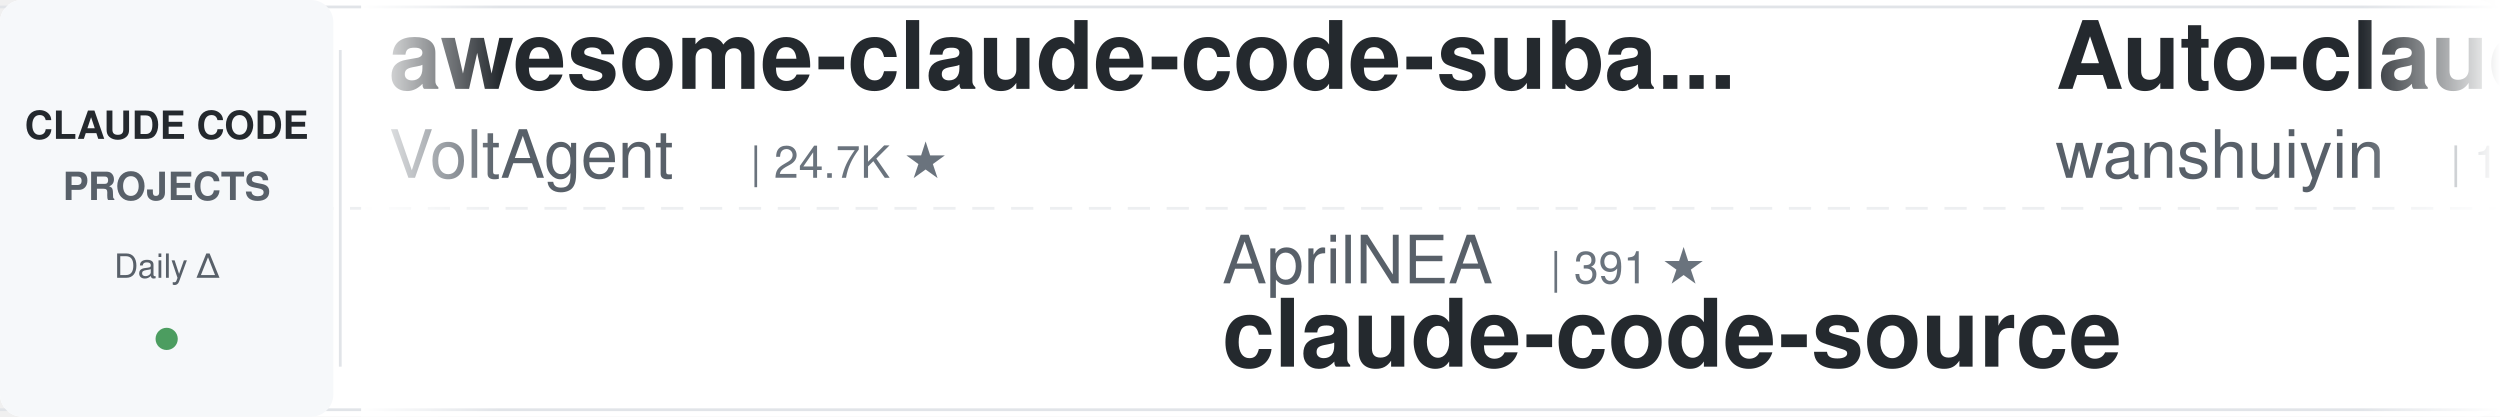
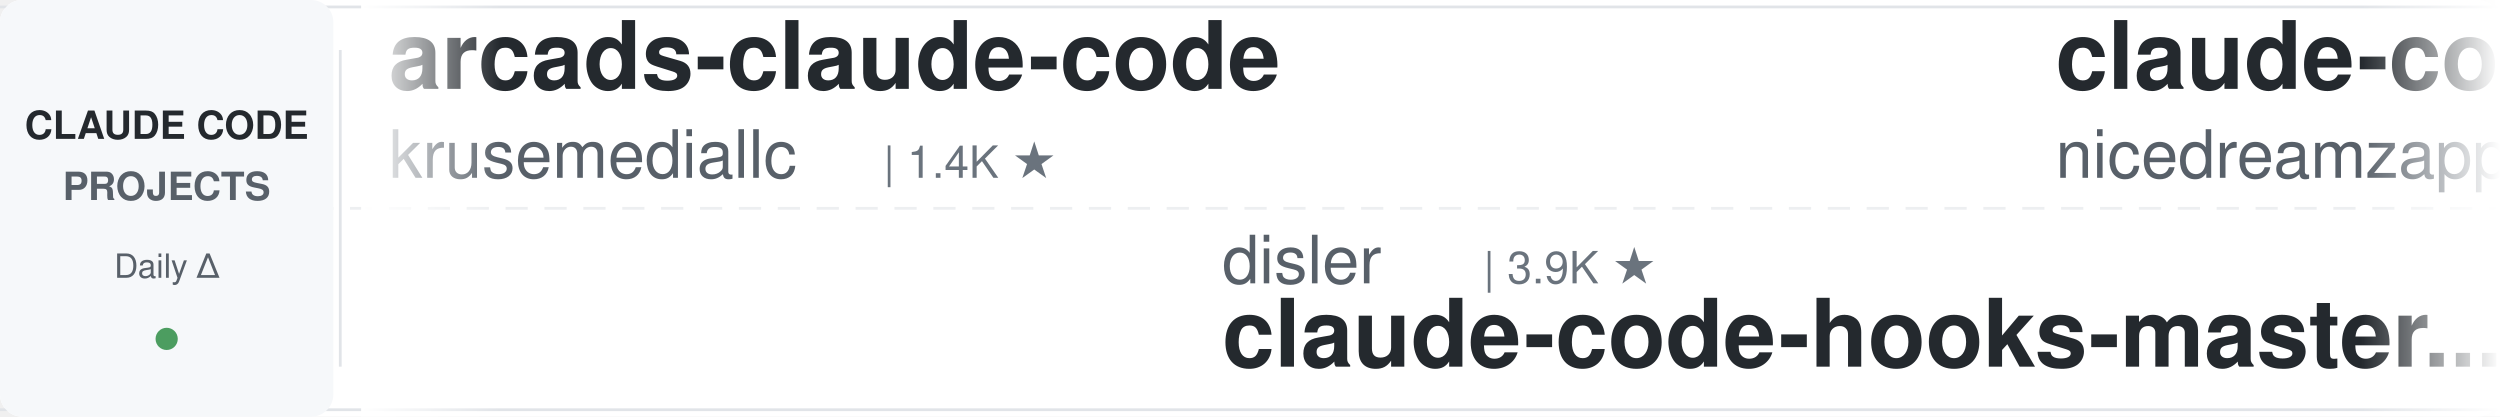
<svg xmlns="http://www.w3.org/2000/svg" width="900" height="150">
  <defs>
    <linearGradient id="leftFade" x1="0%" y1="0%" x2="100%" y2="0%">
      <stop offset="0%" style="stop-color:#ffffff;stop-opacity:1" />
      <stop offset="100%" style="stop-color:#ffffff;stop-opacity:0" />
    </linearGradient>
    <linearGradient id="rightFade" x1="0%" y1="0%" x2="100%" y2="0%">
      <stop offset="0%" style="stop-color:#ffffff;stop-opacity:0" />
      <stop offset="100%" style="stop-color:#ffffff;stop-opacity:1" />
    </linearGradient>
  </defs>
  <rect width="900" height="150" fill="#ffffff" rx="8" />
  <rect x="0" y="2" width="900" height="1" fill="#e1e4e8" />
  <rect x="0" y="147" width="900" height="1" fill="#e1e4e8" />
  <line x1="0" y1="75" x2="900" y2="75" stroke="#e1e4e8" stroke-width="1" stroke-dasharray="8 6" opacity="0.6" />
  <rect x="0" y="0" width="120" height="150" fill="#f6f8fa" rx="8" />
  <text x="60" y="50" font-family="-apple-system, BlinkMacSystemFont, 'Segoe UI', Helvetica, Arial, sans-serif" font-size="14" font-weight="600" fill="#24292e" text-anchor="middle">CLAUDE CODE</text>
  <text x="60" y="72" font-family="-apple-system, BlinkMacSystemFont, 'Segoe UI', Helvetica, Arial, sans-serif" font-size="14" font-weight="600" fill="#586069" text-anchor="middle">PROJECTS</text>
  <text x="60" y="100" font-family="-apple-system, BlinkMacSystemFont, 'Segoe UI', Helvetica, Arial, sans-serif" font-size="12" font-weight="500" fill="#586069" text-anchor="middle">Daily Δ</text>
  <circle cx="60" cy="122" r="4" fill="#22863a" opacity="0.8" />
  <rect x="122" y="18" width="1" height="114" fill="#e1e4e8" />
  <clipPath id="tickerClip">
    <rect x="130" y="0" width="770" height="150" />
  </clipPath>
  <g clip-path="url(#tickerClip)">
    <g id="tickerItems">
      <animateTransform attributeName="transform" attributeType="XML" type="translate" from="0 0" to="-3000 0" dur="54s" repeatCount="indefinite" />
      <g transform="translate(0, 0)">
-         <text x="140" y="32" font-family="-apple-system, BlinkMacSystemFont, 'Segoe UI', Helvetica, Arial, sans-serif" font-size="34" font-weight="600" fill="#24292e">awesome-claude-code-suba...</text>
-         <text x="140" y="64" font-family="-apple-system, BlinkMacSystemFont, 'Segoe UI', Helvetica, Arial, sans-serif" font-size="24" font-weight="400" fill="#586069">VoltAgent</text>
-         <text x="270" y="64" font-family="-apple-system, BlinkMacSystemFont, 'Segoe UI', Helvetica, Arial, sans-serif" font-size="16" font-weight="500" fill="#6a737d">| 24.7K ★</text>
+         <text x="140" y="32" font-family="-apple-system, BlinkMacSystemFont, 'Segoe UI', Helvetica, Arial, sans-serif" font-size="34" font-weight="600" fill="#24292e">arcads-claude-code</text>
+         <text x="140" y="64" font-family="-apple-system, BlinkMacSystemFont, 'Segoe UI', Helvetica, Arial, sans-serif" font-size="24" font-weight="400" fill="#586069">krusemediallc</text>
+         <text x="318" y="64" font-family="-apple-system, BlinkMacSystemFont, 'Segoe UI', Helvetica, Arial, sans-serif" font-size="16" font-weight="500" fill="#6a737d">| 1.4K ★</text>
      </g>
      <g transform="translate(300, 0)">
-         <text x="140" y="102" font-family="-apple-system, BlinkMacSystemFont, 'Segoe UI', Helvetica, Arial, sans-serif" font-size="24" font-weight="400" fill="#586069">AprilNEA</text>
-         <text x="258" y="102" font-family="-apple-system, BlinkMacSystemFont, 'Segoe UI', Helvetica, Arial, sans-serif" font-size="16" font-weight="500" fill="#6a737d">| 391 ★</text>
-         <text x="140" y="132" font-family="-apple-system, BlinkMacSystemFont, 'Segoe UI', Helvetica, Arial, sans-serif" font-size="34" font-weight="600" fill="#24292e">claude-code-source</text>
+         <text x="140" y="102" font-family="-apple-system, BlinkMacSystemFont, 'Segoe UI', Helvetica, Arial, sans-serif" font-size="24" font-weight="400" fill="#586069">disler</text>
+         <text x="234" y="102" font-family="-apple-system, BlinkMacSystemFont, 'Segoe UI', Helvetica, Arial, sans-serif" font-size="16" font-weight="500" fill="#6a737d">| 3.9K ★</text>
+         <text x="140" y="132" font-family="-apple-system, BlinkMacSystemFont, 'Segoe UI', Helvetica, Arial, sans-serif" font-size="34" font-weight="600" fill="#24292e">claude-code-hooks-master...</text>
      </g>
      <g transform="translate(600, 0)">
-         <text x="140" y="32" font-family="-apple-system, BlinkMacSystemFont, 'Segoe UI', Helvetica, Arial, sans-serif" font-size="34" font-weight="600" fill="#24292e">Auto-claude-code-researc...</text>
-         <text x="140" y="64" font-family="-apple-system, BlinkMacSystemFont, 'Segoe UI', Helvetica, Arial, sans-serif" font-size="24" font-weight="400" fill="#586069">wanshuiyin</text>
-         <text x="282" y="64" font-family="-apple-system, BlinkMacSystemFont, 'Segoe UI', Helvetica, Arial, sans-serif" font-size="16" font-weight="500" fill="#6a737d">| 15.4K ★</text>
+         <text x="140" y="32" font-family="-apple-system, BlinkMacSystemFont, 'Segoe UI', Helvetica, Arial, sans-serif" font-size="34" font-weight="600" fill="#24292e">claude-code-local</text>
+         <text x="140" y="64" font-family="-apple-system, BlinkMacSystemFont, 'Segoe UI', Helvetica, Arial, sans-serif" font-size="24" font-weight="400" fill="#586069">nicedreamzapp</text>
+         <text x="318" y="64" font-family="-apple-system, BlinkMacSystemFont, 'Segoe UI', Helvetica, Arial, sans-serif" font-size="16" font-weight="500" fill="#6a737d">| 3.2K ★</text>
      </g>
      <g transform="translate(900, 0)">
-         <text x="140" y="102" font-family="-apple-system, BlinkMacSystemFont, 'Segoe UI', Helvetica, Arial, sans-serif" font-size="24" font-weight="400" fill="#586069">oboard</text>
-         <text x="234" y="102" font-family="-apple-system, BlinkMacSystemFont, 'Segoe UI', Helvetica, Arial, sans-serif" font-size="16" font-weight="500" fill="#6a737d">| 3.3K ★</text>
-         <text x="140" y="132" font-family="-apple-system, BlinkMacSystemFont, 'Segoe UI', Helvetica, Arial, sans-serif" font-size="34" font-weight="600" fill="#24292e">claude-code-rev</text>
+         <text x="140" y="102" font-family="-apple-system, BlinkMacSystemFont, 'Segoe UI', Helvetica, Arial, sans-serif" font-size="24" font-weight="400" fill="#586069">Maciek-roboblog</text>
+         <text x="342" y="102" font-family="-apple-system, BlinkMacSystemFont, 'Segoe UI', Helvetica, Arial, sans-serif" font-size="16" font-weight="500" fill="#6a737d">| 8.7K ★</text>
+         <text x="140" y="132" font-family="-apple-system, BlinkMacSystemFont, 'Segoe UI', Helvetica, Arial, sans-serif" font-size="34" font-weight="600" fill="#24292e">Claude-Code-Usage-Monito...</text>
      </g>
      <g transform="translate(1200, 0)">
-         <text x="140" y="32" font-family="-apple-system, BlinkMacSystemFont, 'Segoe UI', Helvetica, Arial, sans-serif" font-size="34" font-weight="600" fill="#24292e">claude-code-from-source</text>
-         <text x="140" y="64" font-family="-apple-system, BlinkMacSystemFont, 'Segoe UI', Helvetica, Arial, sans-serif" font-size="24" font-weight="400" fill="#586069">alejandrobalderas</text>
-         <text x="366" y="64" font-family="-apple-system, BlinkMacSystemFont, 'Segoe UI', Helvetica, Arial, sans-serif" font-size="16" font-weight="500" fill="#6a737d">| 2.8K ★</text>
+         <text x="140" y="32" font-family="-apple-system, BlinkMacSystemFont, 'Segoe UI', Helvetica, Arial, sans-serif" font-size="34" font-weight="600" fill="#24292e">awesome-claude-code</text>
+         <text x="140" y="64" font-family="-apple-system, BlinkMacSystemFont, 'Segoe UI', Helvetica, Arial, sans-serif" font-size="24" font-weight="400" fill="#586069">jqueryscript</text>
+         <text x="306" y="64" font-family="-apple-system, BlinkMacSystemFont, 'Segoe UI', Helvetica, Arial, sans-serif" font-size="16" font-weight="500" fill="#6a737d">| 505 ★</text>
      </g>
      <g transform="translate(1500, 0)">
-         <text x="140" y="102" font-family="-apple-system, BlinkMacSystemFont, 'Segoe UI', Helvetica, Arial, sans-serif" font-size="24" font-weight="400" fill="#586069">krusemediallc</text>
-         <text x="318" y="102" font-family="-apple-system, BlinkMacSystemFont, 'Segoe UI', Helvetica, Arial, sans-serif" font-size="16" font-weight="500" fill="#6a737d">| 1.4K ★</text>
-         <text x="140" y="132" font-family="-apple-system, BlinkMacSystemFont, 'Segoe UI', Helvetica, Arial, sans-serif" font-size="34" font-weight="600" fill="#24292e">arcads-claude-code</text>
+         <text x="140" y="102" font-family="-apple-system, BlinkMacSystemFont, 'Segoe UI', Helvetica, Arial, sans-serif" font-size="24" font-weight="400" fill="#586069">edmund-io</text>
+         <text x="270" y="102" font-family="-apple-system, BlinkMacSystemFont, 'Segoe UI', Helvetica, Arial, sans-serif" font-size="16" font-weight="500" fill="#6a737d">| 1.5K ★</text>
+         <text x="140" y="132" font-family="-apple-system, BlinkMacSystemFont, 'Segoe UI', Helvetica, Arial, sans-serif" font-size="34" font-weight="600" fill="#24292e">edmunds-claude-code</text>
      </g>
      <g transform="translate(1800, 0)">
-         <text x="140" y="32" font-family="-apple-system, BlinkMacSystemFont, 'Segoe UI', Helvetica, Arial, sans-serif" font-size="34" font-weight="600" fill="#24292e">claude-code-base-action</text>
-         <text x="140" y="64" font-family="-apple-system, BlinkMacSystemFont, 'Segoe UI', Helvetica, Arial, sans-serif" font-size="24" font-weight="400" fill="#586069">anthropics</text>
-         <text x="282" y="64" font-family="-apple-system, BlinkMacSystemFont, 'Segoe UI', Helvetica, Arial, sans-serif" font-size="16" font-weight="500" fill="#6a737d">| 959 ★</text>
+         <text x="140" y="32" font-family="-apple-system, BlinkMacSystemFont, 'Segoe UI', Helvetica, Arial, sans-serif" font-size="34" font-weight="600" fill="#24292e">claude-code-my-workflow</text>
+         <text x="140" y="64" font-family="-apple-system, BlinkMacSystemFont, 'Segoe UI', Helvetica, Arial, sans-serif" font-size="24" font-weight="400" fill="#586069">pedrohcgs</text>
+         <text x="270" y="64" font-family="-apple-system, BlinkMacSystemFont, 'Segoe UI', Helvetica, Arial, sans-serif" font-size="16" font-weight="500" fill="#6a737d">| 1.5K ★</text>
      </g>
      <g transform="translate(2100, 0)">
-         <text x="140" y="102" font-family="-apple-system, BlinkMacSystemFont, 'Segoe UI', Helvetica, Arial, sans-serif" font-size="24" font-weight="400" fill="#586069">nicedreamzapp</text>
-         <text x="318" y="102" font-family="-apple-system, BlinkMacSystemFont, 'Segoe UI', Helvetica, Arial, sans-serif" font-size="16" font-weight="500" fill="#6a737d">| 3.2K ★</text>
-         <text x="140" y="132" font-family="-apple-system, BlinkMacSystemFont, 'Segoe UI', Helvetica, Arial, sans-serif" font-size="34" font-weight="600" fill="#24292e">claude-code-local</text>
+         <text x="140" y="102" font-family="-apple-system, BlinkMacSystemFont, 'Segoe UI', Helvetica, Arial, sans-serif" font-size="24" font-weight="400" fill="#586069">diet103</text>
+         <text x="246" y="102" font-family="-apple-system, BlinkMacSystemFont, 'Segoe UI', Helvetica, Arial, sans-serif" font-size="16" font-weight="500" fill="#6a737d">| 10.0K ★</text>
+         <text x="140" y="132" font-family="-apple-system, BlinkMacSystemFont, 'Segoe UI', Helvetica, Arial, sans-serif" font-size="34" font-weight="600" fill="#24292e">claude-code-infrastructu...</text>
      </g>
      <g transform="translate(2400, 0)">
-         <text x="140" y="32" font-family="-apple-system, BlinkMacSystemFont, 'Segoe UI', Helvetica, Arial, sans-serif" font-size="34" font-weight="600" fill="#24292e">claude-code-hooks-master...</text>
-         <text x="140" y="64" font-family="-apple-system, BlinkMacSystemFont, 'Segoe UI', Helvetica, Arial, sans-serif" font-size="24" font-weight="400" fill="#586069">disler</text>
-         <text x="234" y="64" font-family="-apple-system, BlinkMacSystemFont, 'Segoe UI', Helvetica, Arial, sans-serif" font-size="16" font-weight="500" fill="#6a737d">| 3.9K ★</text>
+         <text x="140" y="32" font-family="-apple-system, BlinkMacSystemFont, 'Segoe UI', Helvetica, Arial, sans-serif" font-size="34" font-weight="600" fill="#24292e">everything-claude-code-z...</text>
+         <text x="140" y="64" font-family="-apple-system, BlinkMacSystemFont, 'Segoe UI', Helvetica, Arial, sans-serif" font-size="24" font-weight="400" fill="#586069">xu-xiang</text>
+         <text x="258" y="64" font-family="-apple-system, BlinkMacSystemFont, 'Segoe UI', Helvetica, Arial, sans-serif" font-size="16" font-weight="500" fill="#6a737d">| 1.9K ★</text>
      </g>
      <g transform="translate(2700, 0)">
-         <text x="140" y="102" font-family="-apple-system, BlinkMacSystemFont, 'Segoe UI', Helvetica, Arial, sans-serif" font-size="24" font-weight="400" fill="#586069">Pimzino</text>
-         <text x="246" y="102" font-family="-apple-system, BlinkMacSystemFont, 'Segoe UI', Helvetica, Arial, sans-serif" font-size="16" font-weight="500" fill="#6a737d">| 3.9K ★</text>
-         <text x="140" y="132" font-family="-apple-system, BlinkMacSystemFont, 'Segoe UI', Helvetica, Arial, sans-serif" font-size="34" font-weight="600" fill="#24292e">claude-code-spec-workflo...</text>
+         <text x="140" y="102" font-family="-apple-system, BlinkMacSystemFont, 'Segoe UI', Helvetica, Arial, sans-serif" font-size="24" font-weight="400" fill="#586069">anthropics</text>
+         <text x="282" y="102" font-family="-apple-system, BlinkMacSystemFont, 'Segoe UI', Helvetica, Arial, sans-serif" font-size="16" font-weight="500" fill="#6a737d">| 172.5K ★</text>
+         <text x="140" y="132" font-family="-apple-system, BlinkMacSystemFont, 'Segoe UI', Helvetica, Arial, sans-serif" font-size="34" font-weight="600" fill="#24292e">skills</text>
      </g>
      <g transform="translate(3000, 0)">
-         <text x="140" y="32" font-family="-apple-system, BlinkMacSystemFont, 'Segoe UI', Helvetica, Arial, sans-serif" font-size="34" font-weight="600" fill="#24292e">awesome-claude-code-suba...</text>
-         <text x="140" y="64" font-family="-apple-system, BlinkMacSystemFont, 'Segoe UI', Helvetica, Arial, sans-serif" font-size="24" font-weight="400" fill="#586069">VoltAgent</text>
-         <text x="270" y="64" font-family="-apple-system, BlinkMacSystemFont, 'Segoe UI', Helvetica, Arial, sans-serif" font-size="16" font-weight="500" fill="#6a737d">| 24.7K ★</text>
+         <text x="140" y="32" font-family="-apple-system, BlinkMacSystemFont, 'Segoe UI', Helvetica, Arial, sans-serif" font-size="34" font-weight="600" fill="#24292e">arcads-claude-code</text>
+         <text x="140" y="64" font-family="-apple-system, BlinkMacSystemFont, 'Segoe UI', Helvetica, Arial, sans-serif" font-size="24" font-weight="400" fill="#586069">krusemediallc</text>
+         <text x="318" y="64" font-family="-apple-system, BlinkMacSystemFont, 'Segoe UI', Helvetica, Arial, sans-serif" font-size="16" font-weight="500" fill="#6a737d">| 1.4K ★</text>
      </g>
      <g transform="translate(3300, 0)">
-         <text x="140" y="102" font-family="-apple-system, BlinkMacSystemFont, 'Segoe UI', Helvetica, Arial, sans-serif" font-size="24" font-weight="400" fill="#586069">AprilNEA</text>
-         <text x="258" y="102" font-family="-apple-system, BlinkMacSystemFont, 'Segoe UI', Helvetica, Arial, sans-serif" font-size="16" font-weight="500" fill="#6a737d">| 391 ★</text>
-         <text x="140" y="132" font-family="-apple-system, BlinkMacSystemFont, 'Segoe UI', Helvetica, Arial, sans-serif" font-size="34" font-weight="600" fill="#24292e">claude-code-source</text>
+         <text x="140" y="102" font-family="-apple-system, BlinkMacSystemFont, 'Segoe UI', Helvetica, Arial, sans-serif" font-size="24" font-weight="400" fill="#586069">disler</text>
+         <text x="234" y="102" font-family="-apple-system, BlinkMacSystemFont, 'Segoe UI', Helvetica, Arial, sans-serif" font-size="16" font-weight="500" fill="#6a737d">| 3.9K ★</text>
+         <text x="140" y="132" font-family="-apple-system, BlinkMacSystemFont, 'Segoe UI', Helvetica, Arial, sans-serif" font-size="34" font-weight="600" fill="#24292e">claude-code-hooks-master...</text>
      </g>
      <g transform="translate(3600, 0)">
-         <text x="140" y="32" font-family="-apple-system, BlinkMacSystemFont, 'Segoe UI', Helvetica, Arial, sans-serif" font-size="34" font-weight="600" fill="#24292e">Auto-claude-code-researc...</text>
-         <text x="140" y="64" font-family="-apple-system, BlinkMacSystemFont, 'Segoe UI', Helvetica, Arial, sans-serif" font-size="24" font-weight="400" fill="#586069">wanshuiyin</text>
-         <text x="282" y="64" font-family="-apple-system, BlinkMacSystemFont, 'Segoe UI', Helvetica, Arial, sans-serif" font-size="16" font-weight="500" fill="#6a737d">| 15.4K ★</text>
+         <text x="140" y="32" font-family="-apple-system, BlinkMacSystemFont, 'Segoe UI', Helvetica, Arial, sans-serif" font-size="34" font-weight="600" fill="#24292e">claude-code-local</text>
+         <text x="140" y="64" font-family="-apple-system, BlinkMacSystemFont, 'Segoe UI', Helvetica, Arial, sans-serif" font-size="24" font-weight="400" fill="#586069">nicedreamzapp</text>
+         <text x="318" y="64" font-family="-apple-system, BlinkMacSystemFont, 'Segoe UI', Helvetica, Arial, sans-serif" font-size="16" font-weight="500" fill="#6a737d">| 3.2K ★</text>
      </g>
      <g transform="translate(3900, 0)">
-         <text x="140" y="102" font-family="-apple-system, BlinkMacSystemFont, 'Segoe UI', Helvetica, Arial, sans-serif" font-size="24" font-weight="400" fill="#586069">oboard</text>
-         <text x="234" y="102" font-family="-apple-system, BlinkMacSystemFont, 'Segoe UI', Helvetica, Arial, sans-serif" font-size="16" font-weight="500" fill="#6a737d">| 3.3K ★</text>
-         <text x="140" y="132" font-family="-apple-system, BlinkMacSystemFont, 'Segoe UI', Helvetica, Arial, sans-serif" font-size="34" font-weight="600" fill="#24292e">claude-code-rev</text>
+         <text x="140" y="102" font-family="-apple-system, BlinkMacSystemFont, 'Segoe UI', Helvetica, Arial, sans-serif" font-size="24" font-weight="400" fill="#586069">Maciek-roboblog</text>
+         <text x="342" y="102" font-family="-apple-system, BlinkMacSystemFont, 'Segoe UI', Helvetica, Arial, sans-serif" font-size="16" font-weight="500" fill="#6a737d">| 8.7K ★</text>
+         <text x="140" y="132" font-family="-apple-system, BlinkMacSystemFont, 'Segoe UI', Helvetica, Arial, sans-serif" font-size="34" font-weight="600" fill="#24292e">Claude-Code-Usage-Monito...</text>
      </g>
    </g>
  </g>
  <rect x="130" y="0" width="50" height="150" fill="url(#leftFade)" />
  <rect x="850" y="0" width="50" height="150" fill="url(#rightFade)" />
</svg>
